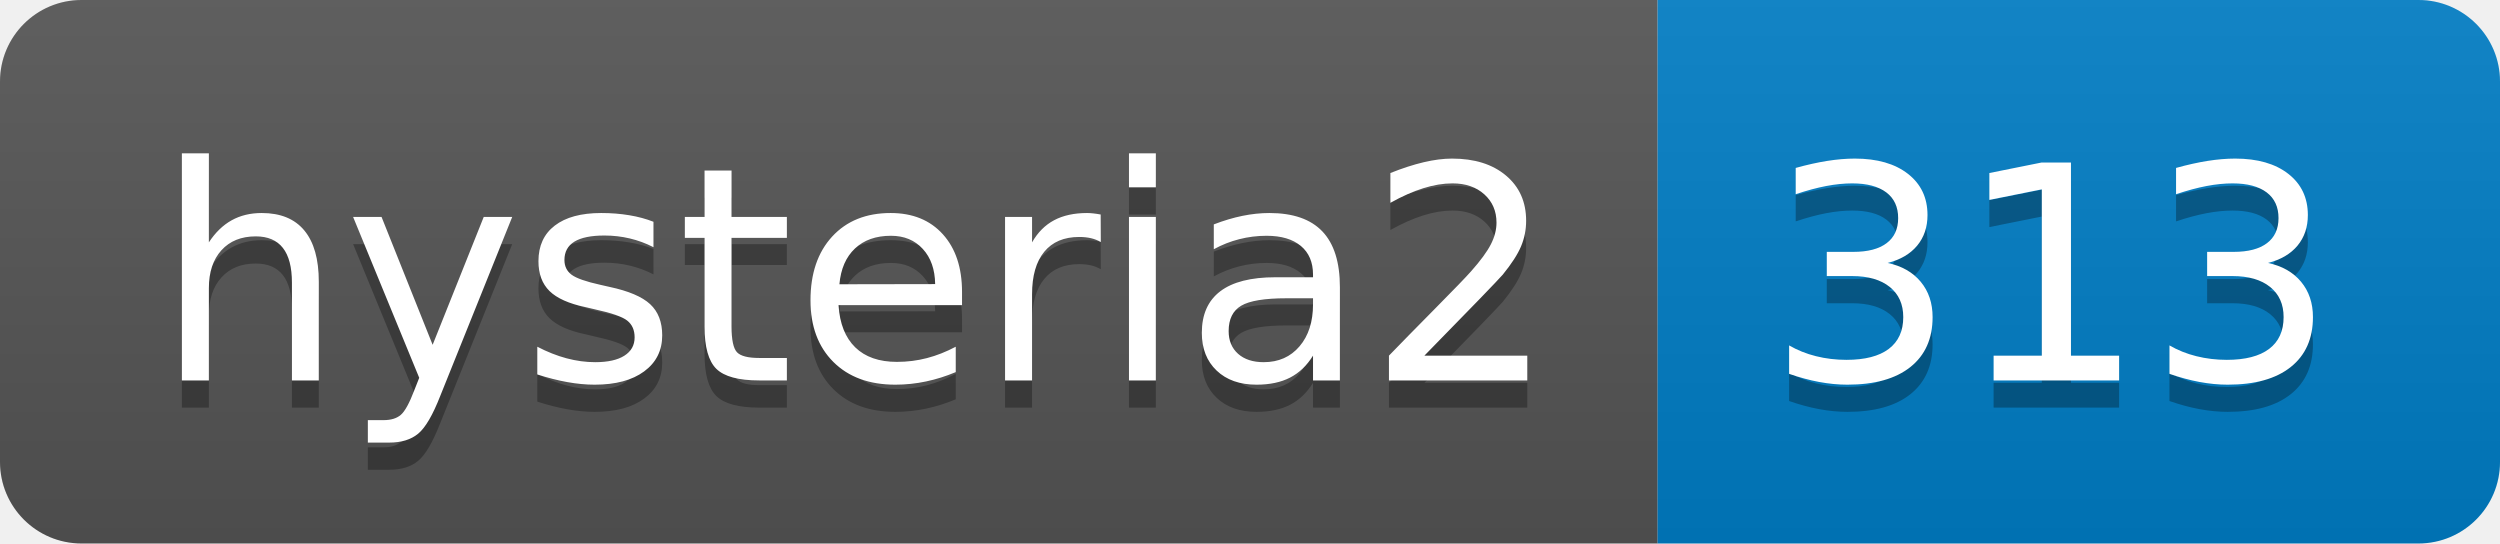
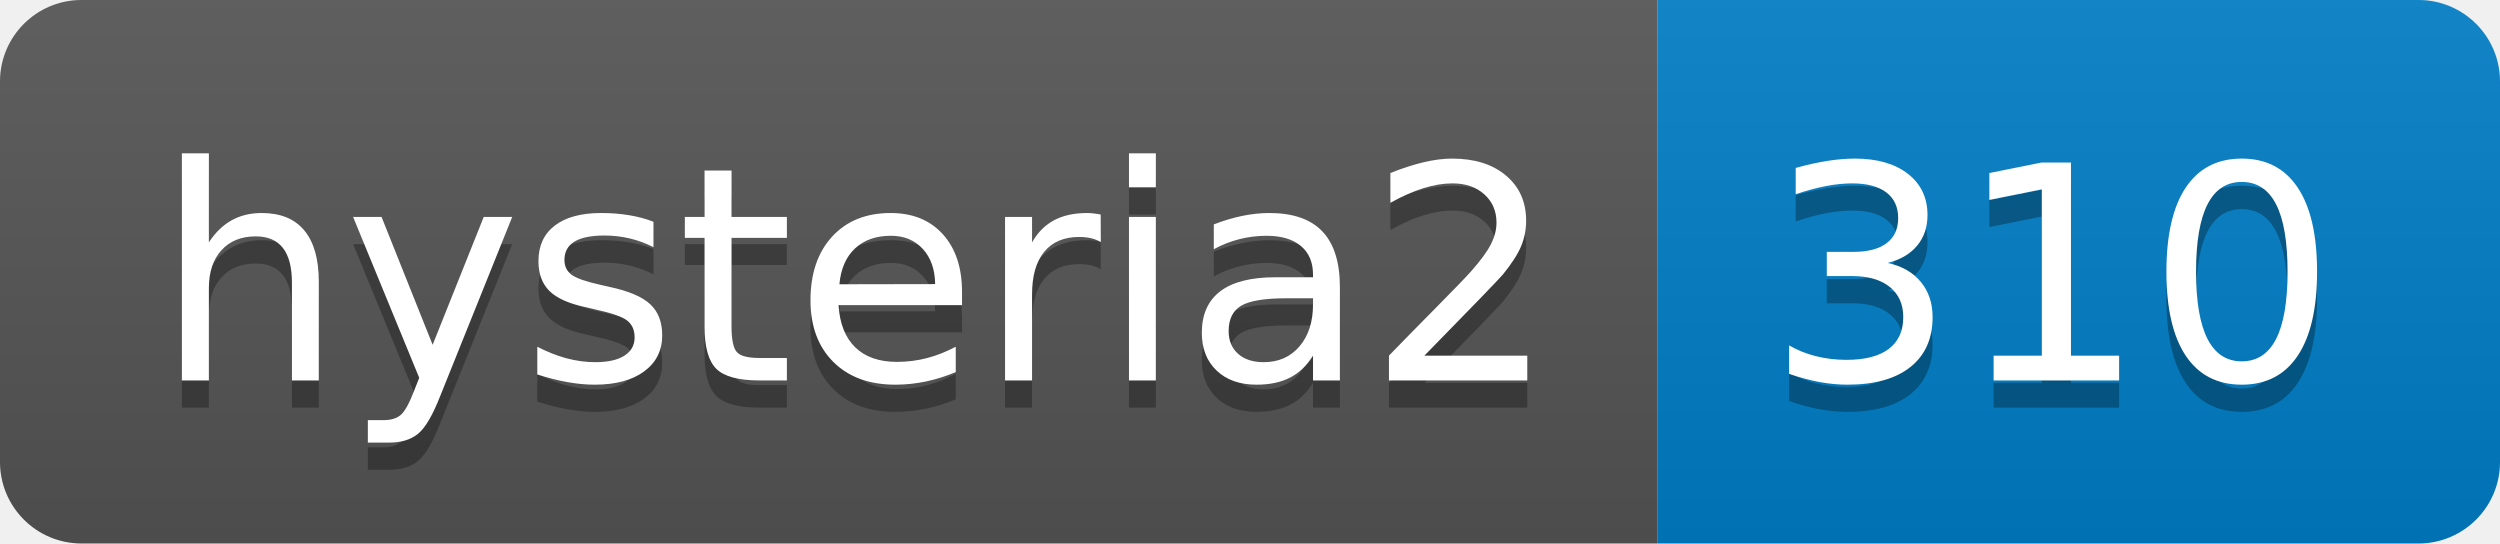
- <svg xmlns="http://www.w3.org/2000/svg" width="92" height="20" role="img" aria-label="hysteria2: 313">
+ <svg xmlns="http://www.w3.org/2000/svg" width="92" height="20" role="img" aria-label="hysteria2: 310">
  <linearGradient id="s" x2="0" y2="100%">
    <stop offset="0" stop-color="#bbb" stop-opacity=".1" />
    <stop offset="1" stop-opacity=".1" />
  </linearGradient>
  <clipPath id="r">
    <rect width="92" height="20" rx="3" fill="#fff" />
  </clipPath>
  <g clip-path="url(#r)">
    <rect width="61" height="20" fill="#555" />
    <rect x="61" width="31" height="20" fill="#007ec6" />
    <rect width="92" height="20" fill="url(#s)" />
  </g>
  <g fill="#fff" text-anchor="middle" font-family="Verdana,Geneva,DejaVu Sans,sans-serif" text-rendering="geometricPrecision" font-size="110">
    <text aria-hidden="true" x="315" y="150" fill="#010101" fill-opacity=".3" transform="scale(.1)" textLength="510">hysteria2</text>
    <text x="315" y="140" transform="scale(.1)" fill="#fff" textLength="510">hysteria2</text>
-     <text aria-hidden="true" x="755" y="150" fill="#010101" fill-opacity=".3" transform="scale(.1)" textLength="210">313</text>
-     <text x="755" y="140" transform="scale(.1)" fill="#fff" textLength="210">313</text>
+     <text aria-hidden="true" x="755" y="150" fill="#010101" fill-opacity=".3" transform="scale(.1)" textLength="210">310</text>
+     <text x="755" y="140" transform="scale(.1)" fill="#fff" textLength="210">310</text>
  </g>
</svg>
